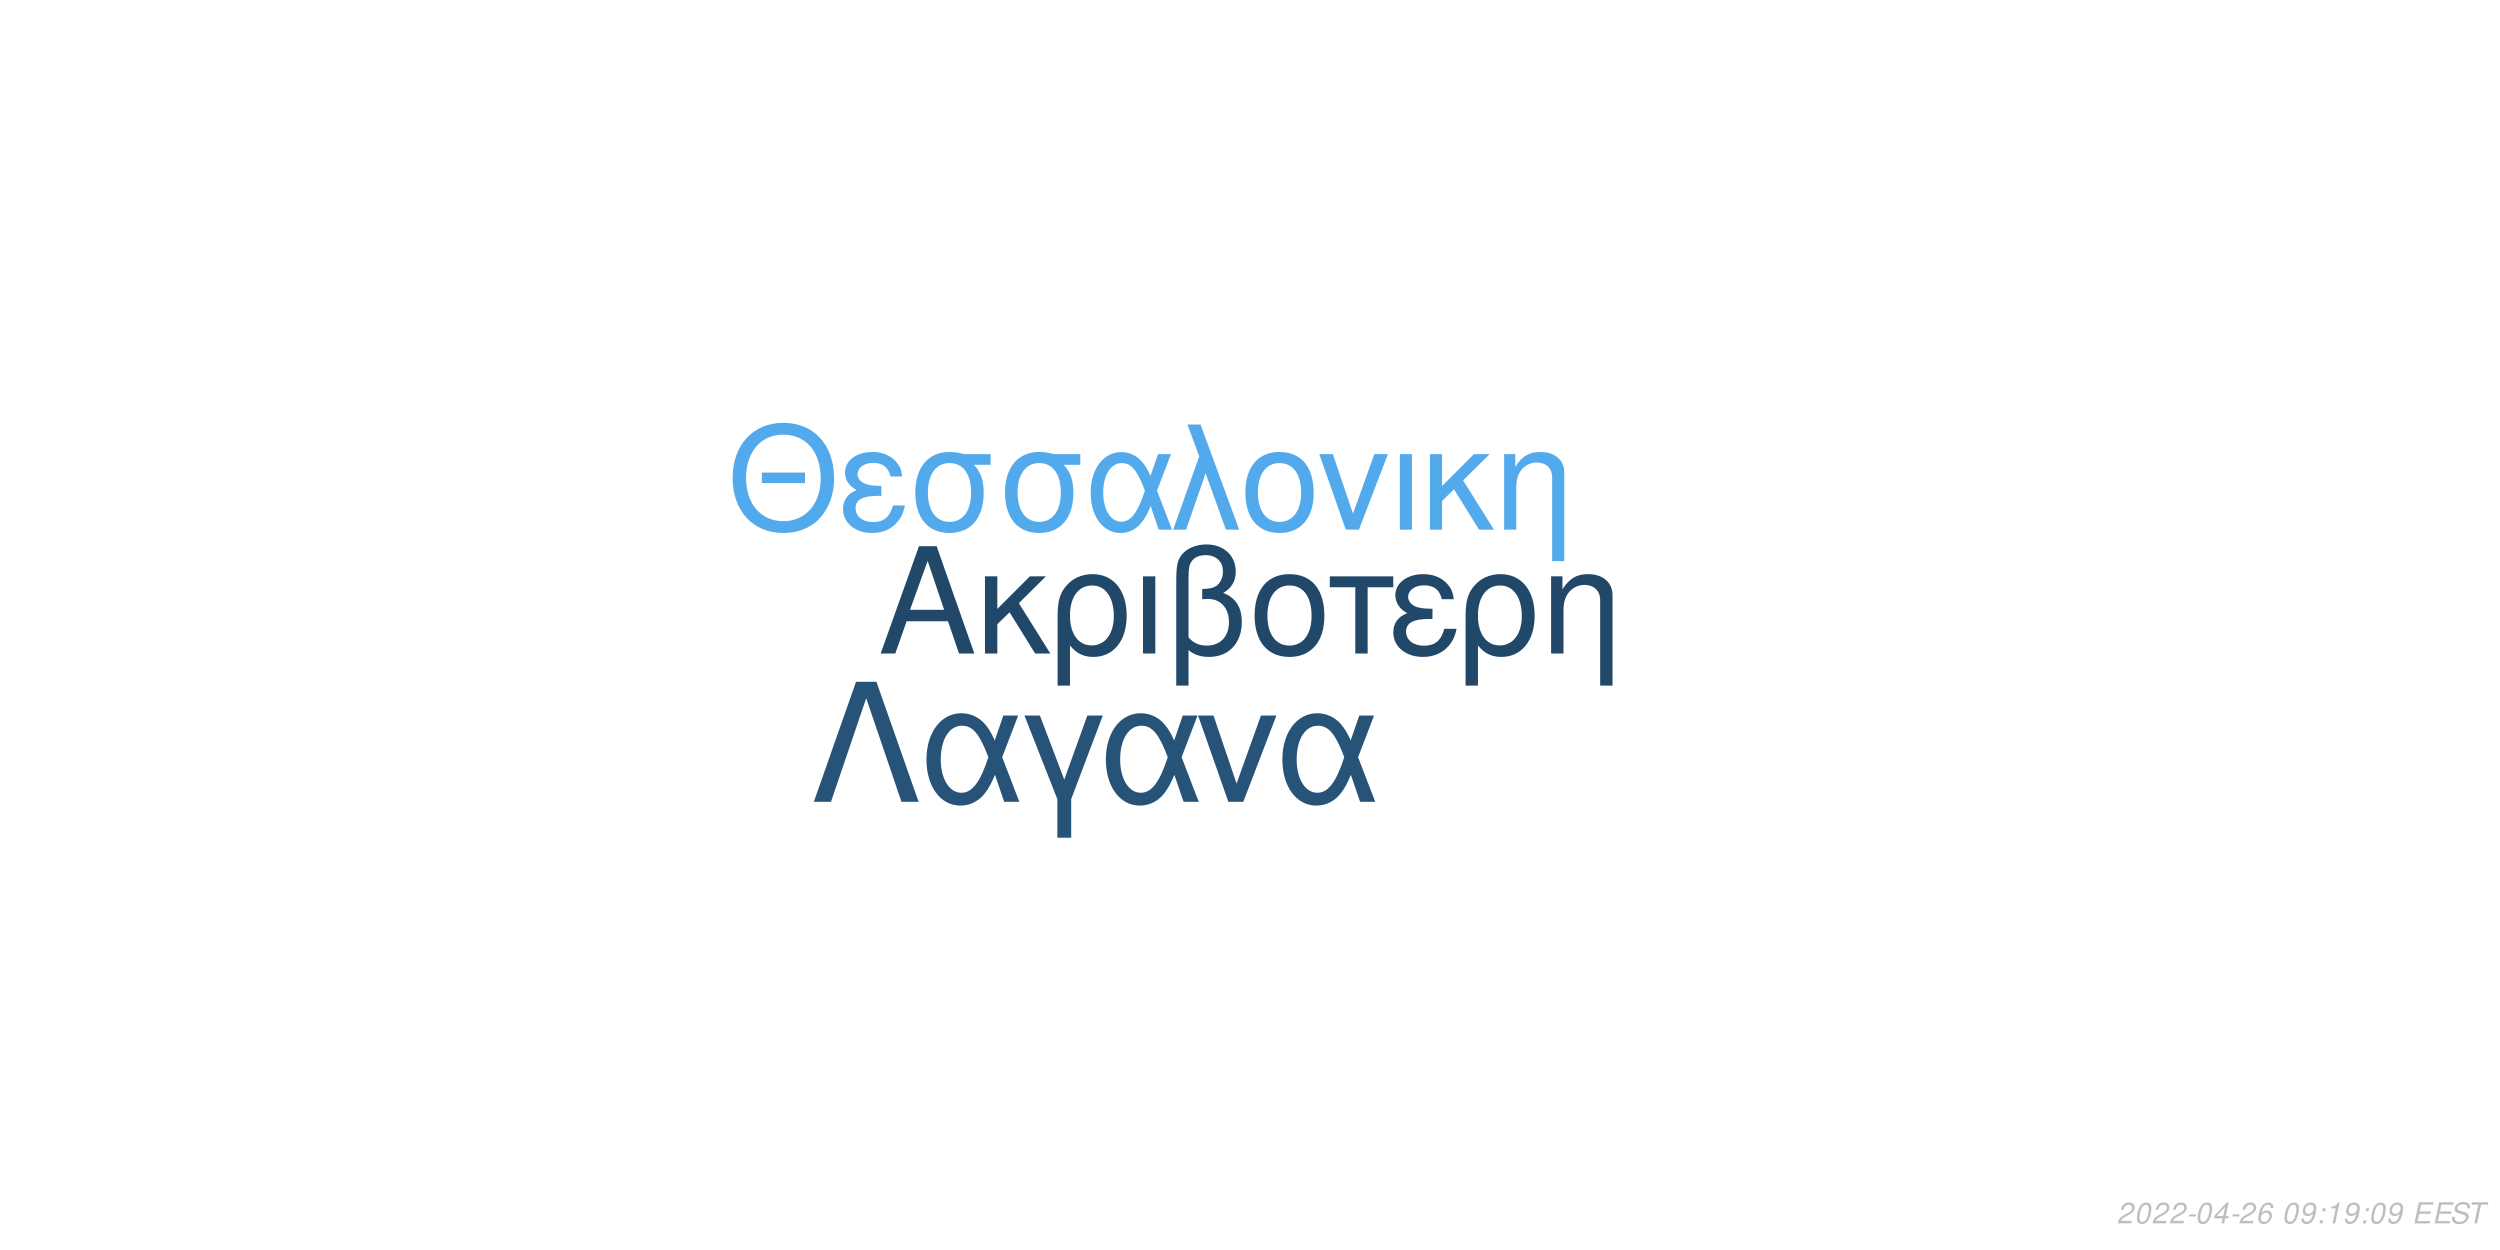
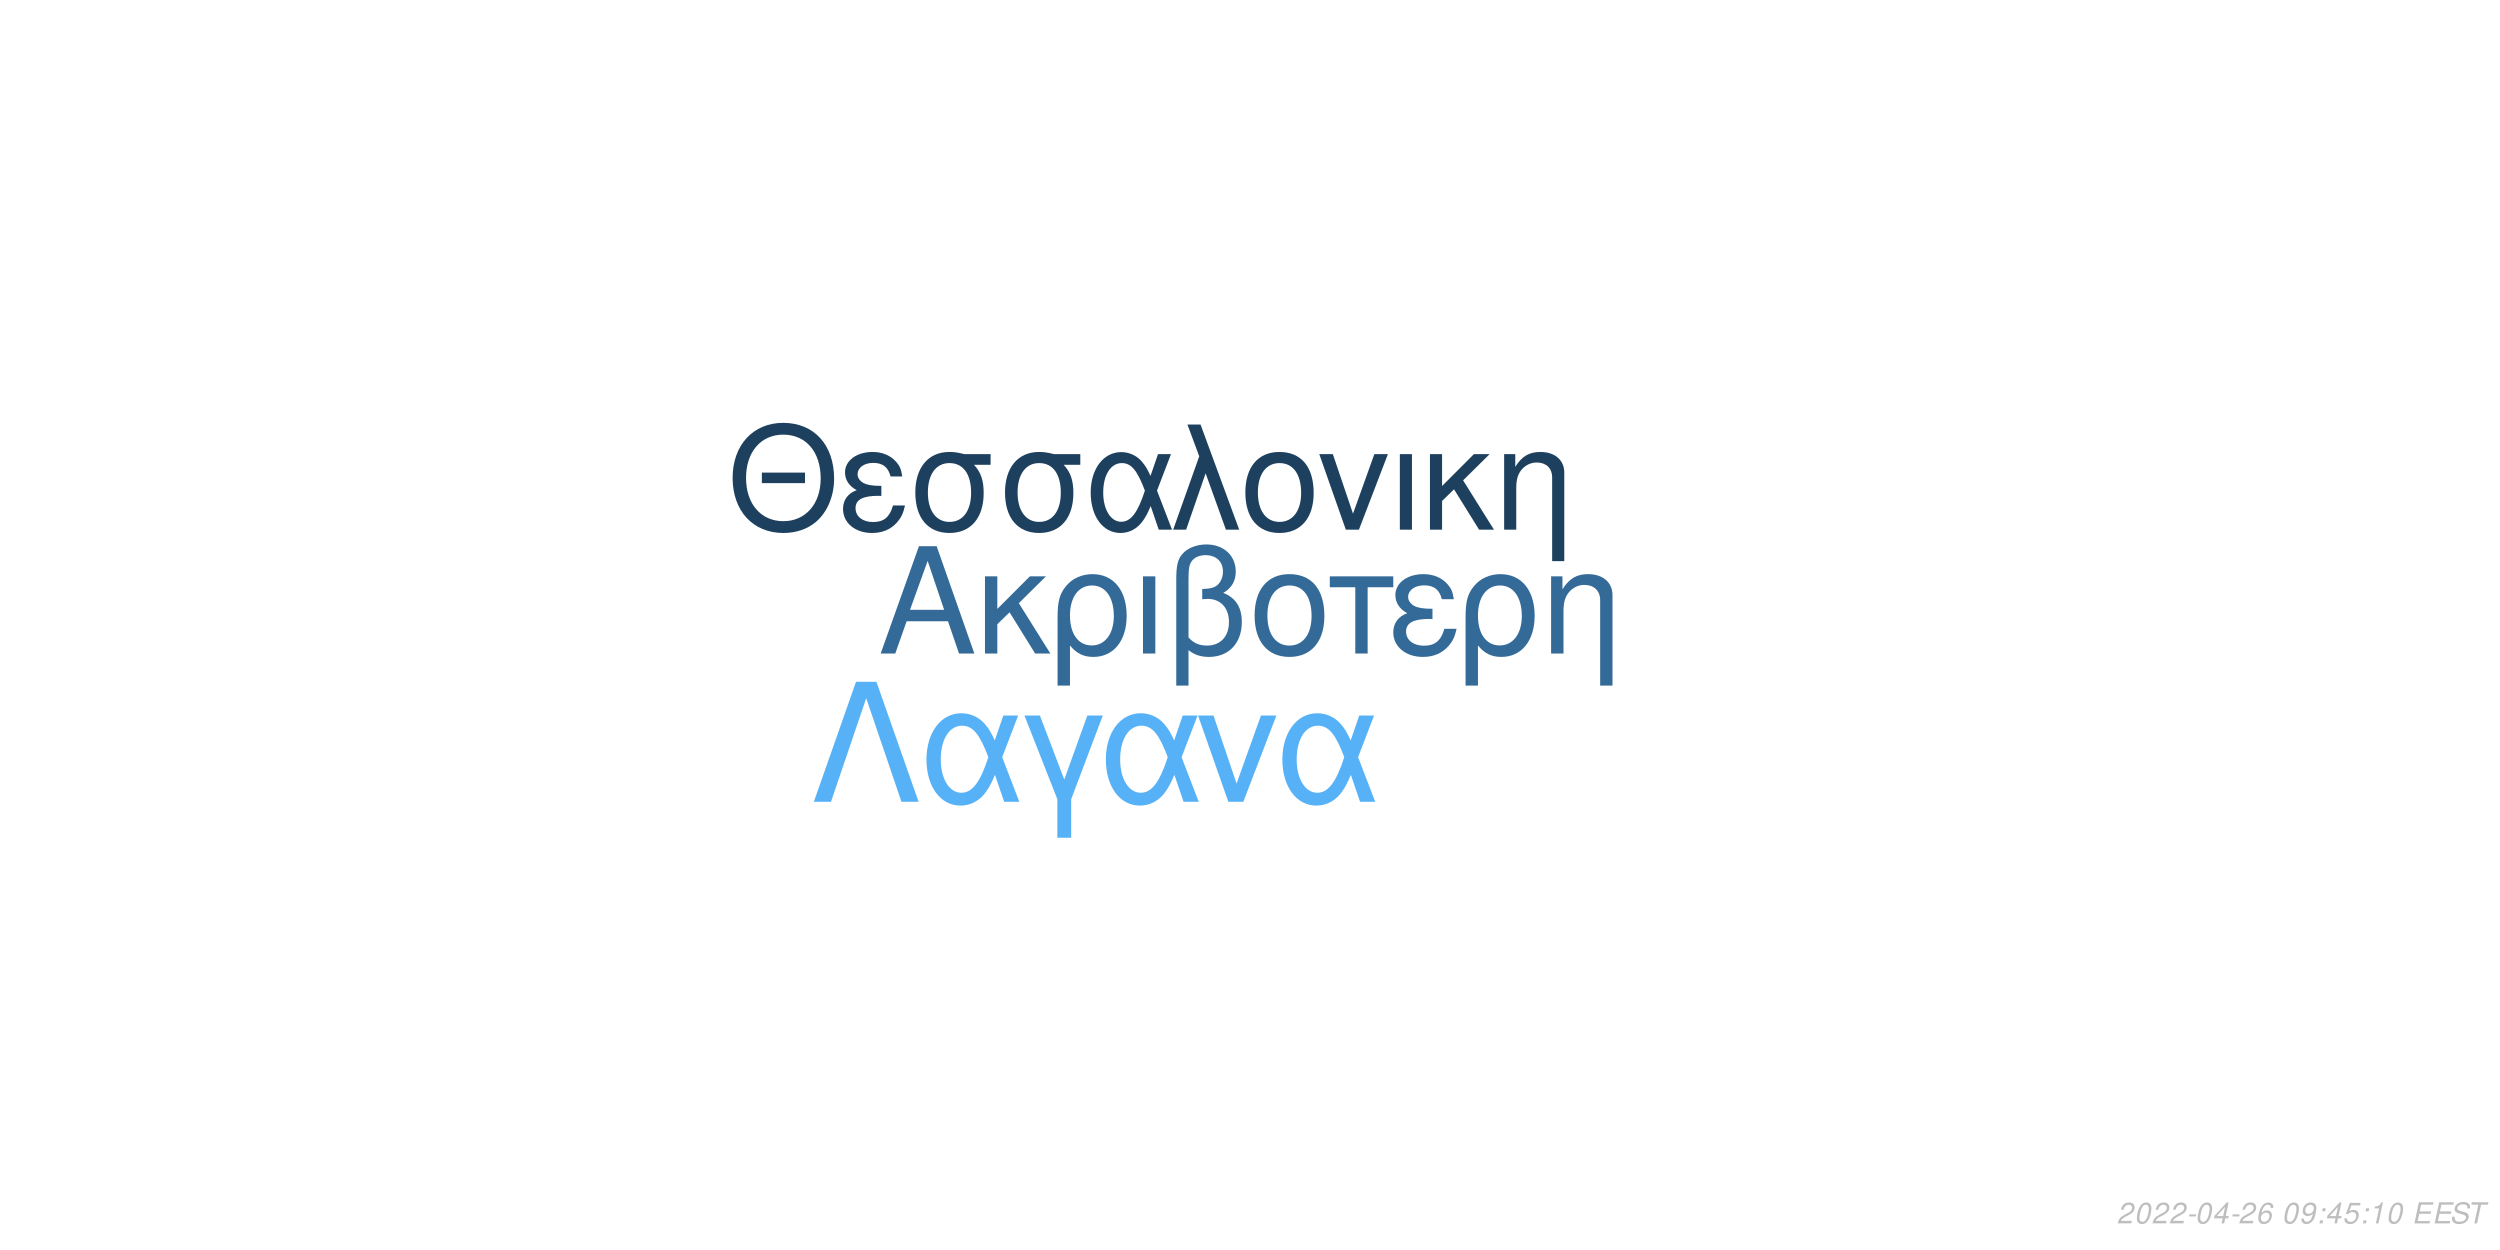
<svg xmlns="http://www.w3.org/2000/svg" xmlns:xlink="http://www.w3.org/1999/xlink" width="864pt" height="432pt" viewBox="0 0 864 432" version="1.1">
  <defs>
    <g>
      <symbol overflow="visible" id="glyph0-0">
        <path style="stroke:none;" d="" />
      </symbol>
      <symbol overflow="visible" id="glyph0-1">
        <path style="stroke:none;" d="M 24.125 -11.141 L 27.938 0 L 33.234 0 L 20.203 -37.094 L 14.094 -37.094 L 0.859 0 L 5.906 0 L 9.828 -11.141 Z M 22.797 -15.109 L 11 -15.109 L 17.094 -32.016 Z M 22.797 -15.109 " />
      </symbol>
      <symbol overflow="visible" id="glyph0-2">
        <path style="stroke:none;" d="M 7.172 -15.422 L 7.172 -26.672 L 2.906 -26.672 L 2.906 0 L 7.172 0 L 7.172 -10.125 L 11.406 -14.25 L 20.25 0 L 25.5 0 L 14.609 -17.406 L 23.969 -26.672 L 18.422 -26.672 Z M 7.172 -15.422 " />
      </symbol>
      <symbol overflow="visible" id="glyph0-3">
        <path style="stroke:none;" d="M 3 11.094 L 7.281 11.094 L 7.281 -2.797 C 9.516 -0.047 11.953 1.172 15.375 1.172 C 22.344 1.172 26.875 -4.422 26.875 -13.031 C 26.875 -21.891 22.297 -27.438 15.062 -27.438 C 11.297 -27.438 7.984 -25.906 5.797 -23.156 C 3.672 -20.516 3 -17.969 3 -12.359 Z M 14.906 -23.516 C 19.547 -23.516 22.438 -19.438 22.438 -12.922 C 22.438 -6.812 19.391 -2.797 14.812 -2.797 C 10.172 -2.797 7.281 -6.766 7.281 -13.125 C 7.281 -19.484 10.234 -23.516 14.906 -23.516 Z M 14.906 -23.516 " />
      </symbol>
      <symbol overflow="visible" id="glyph0-4">
        <path style="stroke:none;" d="M 3.516 0 L 7.781 0 L 7.781 -26.672 L 3.516 -26.672 Z M 3.516 0 " />
      </symbol>
      <symbol overflow="visible" id="glyph0-5">
        <path style="stroke:none;" d="M 4.016 11.094 L 8.25 11.094 L 8.25 -1.172 C 10.172 0.406 12.422 1.172 15.312 1.172 C 22.188 1.172 26.672 -3.609 26.672 -10.891 C 26.672 -15.984 24.578 -19.234 20.25 -20.969 C 23.109 -22.547 24.578 -25.031 24.578 -28.344 C 24.578 -33.844 20.406 -37.703 14.453 -37.703 C 10.938 -37.703 7.734 -36.391 6 -34.25 C 4.484 -32.422 4.016 -30.328 4.016 -25.391 Z M 8.25 -25.656 C 8.25 -29.359 8.5 -30.844 9.469 -32.062 C 10.375 -33.281 12.156 -34 14.094 -34 C 17.812 -34 20.156 -31.812 20.156 -28.297 C 20.156 -25.953 18.984 -23.812 17.297 -23.047 C 16.281 -22.547 15.469 -22.438 12.984 -22.297 L 12.984 -18.781 C 13.734 -18.828 14.344 -18.875 14.969 -18.875 C 19.344 -18.875 22.234 -15.719 22.234 -10.891 C 22.234 -5.906 19.281 -2.75 14.656 -2.75 C 11.953 -2.75 9.922 -3.609 8.25 -5.594 Z M 8.25 -25.656 " />
      </symbol>
      <symbol overflow="visible" id="glyph0-6">
        <path style="stroke:none;" d="M 14.094 -27.438 C 6.562 -27.438 2.094 -22.094 2.094 -13.125 C 2.094 -4.125 6.562 1.172 14.141 1.172 C 21.672 1.172 26.203 -4.172 26.203 -12.922 C 26.203 -22.188 21.828 -27.438 14.094 -27.438 Z M 14.141 -23.516 C 18.938 -23.516 21.781 -19.594 21.781 -12.984 C 21.781 -6.672 18.828 -2.75 14.141 -2.75 C 9.422 -2.75 6.516 -6.672 6.516 -13.125 C 6.516 -19.594 9.422 -23.516 14.141 -23.516 Z M 14.141 -23.516 " />
      </symbol>
      <symbol overflow="visible" id="glyph0-7">
        <path style="stroke:none;" d="M 7.891 0 L 12.156 0 L 12.156 -22.906 L 21.016 -22.906 L 21.016 -26.672 L -0.922 -26.672 L -0.922 -22.906 L 7.891 -22.906 Z M 7.891 0 " />
      </symbol>
      <symbol overflow="visible" id="glyph0-8">
        <path style="stroke:none;" d="M 14.562 -15.469 C 11.344 -15.469 9.562 -15.781 8.297 -16.438 C 6.922 -17.203 6.156 -18.328 6.156 -19.547 C 6.156 -21.891 8.453 -23.562 11.656 -23.562 C 15.062 -23.562 16.953 -22.094 17.812 -18.781 L 21.938 -18.781 C 21.578 -21.266 21.062 -22.5 19.797 -23.922 C 17.812 -26.203 14.906 -27.438 11.453 -27.438 C 5.797 -27.438 1.734 -24.375 1.734 -20.203 C 1.734 -17.609 3.156 -15.375 5.859 -13.938 C 2.797 -12.875 1.016 -10.484 1.016 -7.328 C 1.016 -2.391 5.297 1.172 11.25 1.172 C 14.969 1.172 17.906 -0.109 20.156 -2.641 C 21.578 -4.328 22.297 -5.797 22.906 -8.547 L 18.672 -8.547 C 17.5 -4.422 15.422 -2.703 11.609 -2.703 C 7.938 -2.703 5.438 -4.688 5.438 -7.578 C 5.438 -10.578 7.938 -11.953 13.484 -11.953 C 13.641 -11.953 14.094 -11.953 14.562 -11.906 Z M 14.562 -15.469 " />
      </symbol>
      <symbol overflow="visible" id="glyph0-9">
        <path style="stroke:none;" d="M 3.562 -26.672 L 3.562 0 L 7.844 0 L 7.844 -14.703 C 7.844 -17.906 8.5 -19.891 10.031 -21.531 C 11.406 -22.953 13.188 -23.719 15.062 -23.719 C 18.375 -23.719 20.516 -21.672 20.516 -18.469 L 20.516 11.094 L 24.781 11.094 L 24.781 -20.156 C 24.781 -24.578 21.469 -27.438 16.328 -27.438 C 12.359 -27.438 9.828 -25.906 7.484 -22.188 L 7.484 -26.672 Z M 3.562 -26.672 " />
      </symbol>
      <symbol overflow="visible" id="glyph1-0">
        <path style="stroke:none;" d="" />
      </symbol>
      <symbol overflow="visible" id="glyph1-1">
        <path style="stroke:none;" d="M 26.859 -19.734 L 11.953 -19.734 L 11.953 -16.094 L 26.859 -16.094 Z M 19.328 -36.922 C 8.922 -36.922 1.844 -29.25 1.844 -17.891 C 1.844 -6.484 8.875 1.141 19.391 1.141 C 23.812 1.141 27.703 -0.203 30.641 -2.688 C 34.578 -6.031 36.922 -11.656 36.922 -17.594 C 36.922 -29.297 30 -36.922 19.328 -36.922 Z M 19.328 -32.844 C 27.203 -32.844 32.281 -26.906 32.281 -17.688 C 32.281 -8.922 27.062 -2.938 19.391 -2.938 C 11.609 -2.938 6.484 -8.922 6.484 -17.891 C 6.484 -26.859 11.609 -32.844 19.328 -32.844 Z M 19.328 -32.844 " />
      </symbol>
      <symbol overflow="visible" id="glyph1-2">
        <path style="stroke:none;" d="M 14.25 -15.141 C 11.109 -15.141 9.375 -15.453 8.125 -16.094 C 6.781 -16.844 6.031 -17.938 6.031 -19.141 C 6.031 -21.422 8.266 -23.078 11.406 -23.078 C 14.75 -23.078 16.594 -21.625 17.438 -18.391 L 21.469 -18.391 C 21.125 -20.828 20.625 -22.031 19.391 -23.422 C 17.438 -25.656 14.594 -26.859 11.219 -26.859 C 5.688 -26.859 1.688 -23.875 1.688 -19.781 C 1.688 -17.234 3.094 -15.047 5.734 -13.656 C 2.734 -12.609 1 -10.266 1 -7.172 C 1 -2.344 5.188 1.141 11.016 1.141 C 14.656 1.141 17.547 -0.094 19.734 -2.594 C 21.125 -4.234 21.828 -5.688 22.422 -8.375 L 18.281 -8.375 C 17.141 -4.328 15.094 -2.641 11.359 -2.641 C 7.766 -2.641 5.328 -4.578 5.328 -7.422 C 5.328 -10.359 7.766 -11.703 13.203 -11.703 C 13.359 -11.703 13.797 -11.703 14.25 -11.656 Z M 14.25 -15.141 " />
      </symbol>
      <symbol overflow="visible" id="glyph1-3">
        <path style="stroke:none;" d="M 29 -26.109 L 19.938 -26.109 C 17.594 -26.703 16.438 -26.859 14.703 -26.859 C 7.469 -26.859 2.984 -21.469 2.984 -12.859 C 2.984 -4.031 7.375 1.141 14.797 1.141 C 22.172 1.141 26.609 -4.078 26.609 -12.656 C 26.609 -17.047 25.656 -19.828 23.266 -22.422 L 29 -22.422 Z M 14.797 -23.016 C 19.531 -23.016 22.266 -19.234 22.266 -12.75 C 22.266 -6.531 19.438 -2.688 14.797 -2.688 C 10.172 -2.688 7.328 -6.531 7.328 -12.859 C 7.328 -19.188 10.172 -23.016 14.797 -23.016 Z M 14.797 -23.016 " />
      </symbol>
      <symbol overflow="visible" id="glyph1-4">
        <path style="stroke:none;" d="M 29.344 -26.109 L 24.859 -26.109 L 22.266 -18.578 C 21.125 -21.031 20.484 -22.125 19.328 -23.469 C 17.547 -25.609 14.906 -26.812 12.156 -26.812 C 5.984 -26.812 1.594 -20.984 1.594 -12.812 C 1.594 -4.578 5.828 1.141 11.906 1.141 C 14.953 1.141 17.734 -0.344 19.625 -3.047 C 20.672 -4.531 21.281 -5.688 22.328 -8.172 L 25.109 0 L 29.703 0 L 24.516 -13.5 Z M 20.328 -13.5 C 17.891 -5.922 15.453 -2.734 12.156 -2.734 C 8.516 -2.734 5.922 -6.922 5.922 -12.812 C 5.922 -18.938 8.516 -23.016 12.359 -23.016 C 15.594 -23.016 17.688 -20.531 20.328 -13.5 Z M 20.328 -13.5 " />
      </symbol>
      <symbol overflow="visible" id="glyph1-5">
        <path style="stroke:none;" d="M 1.094 0 L 5.578 0 L 12.312 -19.484 L 19.328 0 L 23.922 0 L 10.562 -36.328 L 6.031 -36.328 L 10.109 -25.359 Z M 1.094 0 " />
      </symbol>
      <symbol overflow="visible" id="glyph1-6">
        <path style="stroke:none;" d="M 13.797 -26.859 C 6.422 -26.859 2.047 -21.625 2.047 -12.859 C 2.047 -4.031 6.422 1.141 13.859 1.141 C 21.234 1.141 25.656 -4.078 25.656 -12.656 C 25.656 -21.719 21.375 -26.859 13.797 -26.859 Z M 13.859 -23.016 C 18.531 -23.016 21.328 -19.188 21.328 -12.703 C 21.328 -6.531 18.438 -2.688 13.859 -2.688 C 9.219 -2.688 6.375 -6.531 6.375 -12.859 C 6.375 -19.188 9.219 -23.016 13.859 -23.016 Z M 13.859 -23.016 " />
      </symbol>
      <symbol overflow="visible" id="glyph1-7">
        <path style="stroke:none;" d="M 14.297 0 L 24.312 -26.109 L 19.625 -26.109 L 12.25 -5.531 L 5.281 -26.109 L 0.594 -26.109 L 9.766 0 Z M 14.297 0 " />
      </symbol>
      <symbol overflow="visible" id="glyph1-8">
        <path style="stroke:none;" d="M 3.438 0 L 7.625 0 L 7.625 -26.109 L 3.438 -26.109 Z M 3.438 0 " />
      </symbol>
      <symbol overflow="visible" id="glyph1-9">
        <path style="stroke:none;" d="M 7.031 -15.094 L 7.031 -26.109 L 2.844 -26.109 L 2.844 0 L 7.031 0 L 7.031 -9.922 L 11.156 -13.953 L 19.828 0 L 24.969 0 L 14.297 -17.047 L 23.469 -26.109 L 18.031 -26.109 Z M 7.031 -15.094 " />
      </symbol>
      <symbol overflow="visible" id="glyph1-10">
        <path style="stroke:none;" d="M 3.484 -26.109 L 3.484 0 L 7.672 0 L 7.672 -14.406 C 7.672 -17.547 8.328 -19.484 9.812 -21.078 C 11.156 -22.469 12.906 -23.219 14.75 -23.219 C 17.984 -23.219 20.078 -21.234 20.078 -18.094 L 20.078 10.859 L 24.266 10.859 L 24.266 -19.734 C 24.266 -24.062 21.031 -26.859 16 -26.859 C 12.109 -26.859 9.609 -25.359 7.328 -21.719 L 7.328 -26.109 Z M 3.484 -26.109 " />
      </symbol>
      <symbol overflow="visible" id="glyph2-0">
        <path style="stroke:none;" d="" />
      </symbol>
      <symbol overflow="visible" id="glyph2-1">
        <path style="stroke:none;" d="M 22.531 -41.484 L 15.484 -41.484 L 0.906 0 L 6.828 0 L 19 -35.797 L 31.188 0 L 37.109 0 Z M 22.531 -41.484 " />
      </symbol>
      <symbol overflow="visible" id="glyph2-2">
        <path style="stroke:none;" d="M 33.516 -29.812 L 28.391 -29.812 L 25.438 -21.219 C 24.125 -24.016 23.391 -25.266 22.078 -26.797 C 20.031 -29.25 17.016 -30.609 13.891 -30.609 C 6.828 -30.609 1.828 -23.953 1.828 -14.625 C 1.828 -5.234 6.656 1.312 13.594 1.312 C 17.078 1.312 20.266 -0.391 22.422 -3.469 C 23.609 -5.172 24.297 -6.484 25.5 -9.328 L 28.688 0 L 33.922 0 L 28 -15.422 Z M 23.219 -15.422 C 20.422 -6.766 17.641 -3.125 13.891 -3.125 C 9.734 -3.125 6.766 -7.906 6.766 -14.625 C 6.766 -21.625 9.734 -26.297 14.109 -26.297 C 17.812 -26.297 20.203 -23.453 23.219 -15.422 Z M 23.219 -15.422 " />
      </symbol>
      <symbol overflow="visible" id="glyph2-3">
        <path style="stroke:none;" d="M 12.062 12.406 L 16.844 12.406 L 16.844 -0.906 L 27.766 -29.812 L 22.422 -29.812 L 14.453 -7.688 L 6.031 -29.812 L 0.688 -29.812 L 12.062 -0.906 Z M 12.062 12.406 " />
      </symbol>
      <symbol overflow="visible" id="glyph2-4">
        <path style="stroke:none;" d="M 16.328 0 L 27.766 -29.812 L 22.422 -29.812 L 14 -6.312 L 6.031 -29.812 L 0.688 -29.812 L 11.156 0 Z M 16.328 0 " />
      </symbol>
      <symbol overflow="visible" id="glyph3-0">
        <path style="stroke:none;" d="" />
      </symbol>
      <symbol overflow="visible" id="glyph3-1">
        <path style="stroke:none;" d="M 5.234 -0.875 L 1.469 -0.875 C 1.641 -1.375 2.203 -1.891 3.109 -2.344 L 4.234 -2.938 C 5.562 -3.625 6.219 -4.469 6.219 -5.484 C 6.219 -5.938 6.062 -6.359 5.797 -6.656 C 5.469 -7.047 4.984 -7.234 4.312 -7.234 C 2.766 -7.234 1.891 -6.453 1.484 -4.734 L 2.375 -4.734 C 2.484 -5.188 2.609 -5.484 2.797 -5.75 C 3.094 -6.203 3.609 -6.453 4.188 -6.453 C 4.891 -6.453 5.344 -6.031 5.344 -5.375 C 5.344 -4.703 4.859 -4.094 4.016 -3.656 L 2.984 -3.125 C 1.234 -2.188 0.797 -1.656 0.344 -0.016 L 5.047 -0.016 Z M 5.234 -0.875 " />
      </symbol>
      <symbol overflow="visible" id="glyph3-2">
        <path style="stroke:none;" d="M 4.203 -7.234 C 3.375 -7.234 2.688 -6.812 2.125 -5.984 C 1.484 -5.047 0.984 -3.188 0.984 -1.734 C 0.984 -1.109 1.172 -0.562 1.484 -0.266 C 1.797 0.047 2.281 0.234 2.766 0.234 C 3.625 0.234 4.281 -0.156 4.859 -1.016 C 5.516 -1.953 6 -3.797 6 -5.266 C 6 -6.5 5.328 -7.234 4.203 -7.234 Z M 4.094 -6.453 C 4.734 -6.453 5.125 -5.984 5.125 -5.156 C 5.125 -4.203 4.781 -2.625 4.406 -1.812 C 3.984 -0.938 3.516 -0.547 2.875 -0.547 C 2.25 -0.547 1.875 -1.031 1.875 -1.828 C 1.875 -2.797 2.203 -4.344 2.594 -5.203 C 2.984 -6.047 3.453 -6.453 4.094 -6.453 Z M 4.094 -6.453 " />
      </symbol>
      <symbol overflow="visible" id="glyph3-3">
        <path style="stroke:none;" d="M 3.516 -3.125 L 1.125 -3.125 L 0.969 -2.406 L 3.359 -2.406 Z M 3.516 -3.125 " />
      </symbol>
      <symbol overflow="visible" id="glyph3-4">
        <path style="stroke:none;" d="M 3.625 -1.75 L 3.266 0 L 4.141 0 L 4.516 -1.75 L 5.562 -1.75 L 5.734 -2.531 L 4.688 -2.531 L 5.688 -7.234 L 5.016 -7.234 L 0.844 -2.672 L 0.641 -1.75 Z M 3.797 -2.531 L 1.594 -2.531 L 4.469 -5.703 Z M 3.797 -2.531 " />
      </symbol>
      <symbol overflow="visible" id="glyph3-5">
        <path style="stroke:none;" d="M 6.125 -5.344 L 6.141 -5.625 C 6.141 -6.609 5.453 -7.234 4.391 -7.234 C 3.438 -7.234 2.641 -6.719 2.016 -5.703 C 1.422 -4.781 0.938 -2.953 0.938 -1.688 C 0.938 -0.516 1.688 0.234 2.859 0.234 C 3.703 0.234 4.438 -0.156 5 -0.875 C 5.406 -1.422 5.672 -2.156 5.672 -2.766 C 5.672 -3.812 4.969 -4.5 3.906 -4.5 C 3.234 -4.5 2.672 -4.234 2.094 -3.625 C 2.406 -5.375 3.234 -6.453 4.25 -6.453 C 4.703 -6.453 5.062 -6.234 5.172 -5.844 C 5.203 -5.719 5.234 -5.578 5.25 -5.344 Z M 3.656 -3.734 C 4.344 -3.734 4.797 -3.281 4.797 -2.625 C 4.797 -1.469 3.984 -0.547 2.984 -0.547 C 2.297 -0.547 1.812 -1.047 1.812 -1.766 C 1.812 -2.859 2.625 -3.734 3.656 -3.734 Z M 3.656 -3.734 " />
      </symbol>
      <symbol overflow="visible" id="glyph3-6">
        <path style="stroke:none;" d="" />
      </symbol>
      <symbol overflow="visible" id="glyph3-7">
        <path style="stroke:none;" d="M 0.844 -1.656 C 0.844 -1.547 0.844 -1.438 0.844 -1.375 C 0.844 -0.406 1.531 0.234 2.578 0.234 C 3.203 0.234 3.766 0.016 4.297 -0.438 C 4.938 -1 5.312 -1.656 5.594 -2.719 C 5.844 -3.672 6.016 -4.766 6.016 -5.375 C 6.016 -5.844 5.844 -6.328 5.547 -6.656 C 5.203 -7.031 4.703 -7.234 4.062 -7.234 C 2.516 -7.234 1.297 -5.938 1.297 -4.266 C 1.297 -3.203 1.984 -2.547 3.047 -2.547 C 3.484 -2.547 3.953 -2.672 4.281 -2.891 C 4.406 -2.984 4.547 -3.078 4.828 -3.344 C 4.438 -1.484 3.703 -0.547 2.703 -0.547 C 2.109 -0.547 1.719 -0.938 1.719 -1.547 L 1.719 -1.656 Z M 3.953 -6.453 C 4.625 -6.453 5.141 -5.953 5.141 -5.281 C 5.141 -4.188 4.312 -3.312 3.297 -3.312 C 2.594 -3.312 2.172 -3.734 2.172 -4.453 C 2.172 -5.562 2.984 -6.453 3.953 -6.453 Z M 3.953 -6.453 " />
      </symbol>
      <symbol overflow="visible" id="glyph3-8">
        <path style="stroke:none;" d="M 2.359 -1.031 L 1.312 -1.031 L 1.094 0 L 2.141 0 Z M 3.266 -5.234 L 2.219 -5.234 L 2 -4.203 L 3.047 -4.203 Z M 3.266 -5.234 " />
      </symbol>
      <symbol overflow="visible" id="glyph3-9">
+         <path style="stroke:none;" d="M 6.297 -7.094 L 2.594 -7.094 L 1.234 -3.234 L 2.047 -3.234 C 2.656 -3.766 2.938 -3.906 3.531 -3.906 C 4.328 -3.906 4.797 -3.453 4.797 -2.688 C 4.797 -1.438 3.969 -0.547 2.828 -0.547 C 2.031 -0.547 1.609 -0.938 1.578 -1.734 L 0.703 -1.734 L 0.703 -1.516 C 0.703 -0.938 0.844 -0.547 1.188 -0.266 C 1.562 0.062 2.078 0.234 2.703 0.234 C 3.656 0.234 4.391 -0.156 4.984 -0.922 C 5.422 -1.5 5.672 -2.234 5.672 -2.953 C 5.672 -4 4.938 -4.672 3.812 -4.672 C 3.328 -4.672 2.906 -4.547 2.406 -4.234 L 3.109 -6.219 L 6.109 -6.219 Z M 6.297 -7.094 " />
+       </symbol>
+       <symbol overflow="visible" id="glyph3-10">
        <path style="stroke:none;" d="M 3.703 -5.188 L 2.594 0 L 3.469 0 L 5.016 -7.234 L 4.438 -7.234 C 3.906 -6.156 3.688 -6.016 2.234 -5.812 L 2.109 -5.188 Z M 3.703 -5.188 " />
      </symbol>
-       <symbol overflow="visible" id="glyph3-10">
+       <symbol overflow="visible" id="glyph3-11">
        <path style="stroke:none;" d="M 2.547 -3.312 L 6.5 -3.312 L 6.688 -4.141 L 2.719 -4.141 L 3.219 -6.469 L 7.344 -6.469 L 7.516 -7.297 L 2.453 -7.297 L 0.906 0 L 6.125 0 L 6.297 -0.812 L 2.016 -0.812 Z M 2.547 -3.312 " />
      </symbol>
-       <symbol overflow="visible" id="glyph3-11">
+       <symbol overflow="visible" id="glyph3-12">
        <path style="stroke:none;" d="M 7.062 -5.156 C 7.125 -5.438 7.141 -5.562 7.141 -5.703 C 7.141 -6.156 6.938 -6.594 6.594 -6.891 C 6.188 -7.25 5.656 -7.406 4.875 -7.406 C 3.844 -7.406 3.047 -7.125 2.5 -6.562 C 2.094 -6.141 1.781 -5.438 1.781 -4.922 C 1.781 -4.297 2.219 -3.766 2.891 -3.562 L 4.594 -3.094 C 5.406 -2.859 5.734 -2.578 5.734 -2.094 C 5.734 -1.781 5.547 -1.406 5.266 -1.141 C 4.844 -0.766 4.266 -0.578 3.453 -0.578 C 2.328 -0.578 1.812 -0.984 1.812 -1.906 C 1.812 -2.047 1.812 -2.125 1.844 -2.312 L 0.984 -2.312 C 0.906 -2.062 0.891 -1.906 0.891 -1.688 C 0.891 -0.484 1.797 0.234 3.297 0.234 C 4.359 0.234 5.234 -0.062 5.812 -0.609 C 6.344 -1.078 6.688 -1.797 6.688 -2.375 C 6.688 -2.641 6.609 -2.906 6.453 -3.156 C 6.234 -3.5 5.938 -3.703 5.469 -3.828 L 3.75 -4.312 C 2.984 -4.547 2.734 -4.734 2.734 -5.188 C 2.734 -5.547 2.875 -5.844 3.188 -6.109 C 3.547 -6.438 4.031 -6.594 4.703 -6.594 C 5.266 -6.594 5.688 -6.484 5.906 -6.297 C 6.094 -6.125 6.219 -5.797 6.219 -5.516 C 6.219 -5.422 6.203 -5.344 6.188 -5.156 Z M 7.062 -5.156 " />
      </symbol>
-       <symbol overflow="visible" id="glyph3-12">
+       <symbol overflow="visible" id="glyph3-13">
        <path style="stroke:none;" d="M 4.938 -6.469 L 7.312 -6.469 L 7.484 -7.297 L 1.75 -7.297 L 1.578 -6.469 L 3.984 -6.469 L 2.609 0 L 3.547 0 Z M 4.938 -6.469 " />
      </symbol>
    </g>
  </defs>
  <g id="surface1">
    <rect x="0" y="0" width="864" height="432" style="fill:rgb(100%,100%,100%);fill-opacity:1;stroke:none;" />
-     <g style="fill:rgb(12.941%,27.843%,41.176%);fill-opacity:1;">
+     <g style="fill:rgb(20%,41.569%,59.608%);fill-opacity:1;">
      <use xlink:href="#glyph0-1" x="303.5" y="225.861" />
      <use xlink:href="#glyph0-2" x="337.5" y="225.861" />
      <use xlink:href="#glyph0-3" x="362.5" y="225.861" />
      <use xlink:href="#glyph0-4" x="391.5" y="225.861" />
      <use xlink:href="#glyph0-5" x="402.5" y="225.861" />
      <use xlink:href="#glyph0-6" x="431.5" y="225.861" />
      <use xlink:href="#glyph0-7" x="460.5" y="225.861" />
      <use xlink:href="#glyph0-8" x="480.5" y="225.861" />
      <use xlink:href="#glyph0-3" x="503.5" y="225.861" />
      <use xlink:href="#glyph0-9" x="532.5" y="225.861" />
    </g>
-     <g style="fill:rgb(32.157%,66.275%,92.549%);fill-opacity:1;">
+     <g style="fill:rgb(11.765%,25.098%,37.255%);fill-opacity:1;">
      <use xlink:href="#glyph1-1" x="251.348" y="183.058" />
      <use xlink:href="#glyph1-2" x="290.348" y="183.058" />
      <use xlink:href="#glyph1-3" x="313.348" y="183.058" />
      <use xlink:href="#glyph1-3" x="344.348" y="183.058" />
      <use xlink:href="#glyph1-4" x="375.348" y="183.058" />
      <use xlink:href="#glyph1-5" x="404.348" y="183.058" />
      <use xlink:href="#glyph1-6" x="428.348" y="183.058" />
      <use xlink:href="#glyph1-7" x="455.348" y="183.058" />
      <use xlink:href="#glyph1-8" x="480.348" y="183.058" />
      <use xlink:href="#glyph1-9" x="491.348" y="183.058" />
      <use xlink:href="#glyph1-10" x="516.348" y="183.058" />
    </g>
-     <g style="fill:rgb(15.294%,32.549%,47.451%);fill-opacity:1;">
+     <g style="fill:rgb(33.725%,69.412%,96.863%);fill-opacity:1;">
      <use xlink:href="#glyph2-1" x="280.359" y="277.105" />
      <use xlink:href="#glyph2-2" x="318.359" y="277.105" />
      <use xlink:href="#glyph2-3" x="353.359" y="277.105" />
      <use xlink:href="#glyph2-2" x="380.359" y="277.105" />
      <use xlink:href="#glyph2-4" x="413.359" y="277.105" />
      <use xlink:href="#glyph2-2" x="441.359" y="277.105" />
    </g>
    <g style="fill:rgb(74.51%,74.51%,74.51%);fill-opacity:1;">
      <use xlink:href="#glyph3-1" x="731.52" y="422.81" />
      <use xlink:href="#glyph3-2" x="737.52" y="422.81" />
      <use xlink:href="#glyph3-1" x="743.52" y="422.81" />
      <use xlink:href="#glyph3-1" x="749.52" y="422.81" />
      <use xlink:href="#glyph3-3" x="755.52" y="422.81" />
      <use xlink:href="#glyph3-2" x="758.52" y="422.81" />
      <use xlink:href="#glyph3-4" x="764.52" y="422.81" />
      <use xlink:href="#glyph3-3" x="770.52" y="422.81" />
      <use xlink:href="#glyph3-1" x="773.52" y="422.81" />
      <use xlink:href="#glyph3-5" x="779.52" y="422.81" />
      <use xlink:href="#glyph3-6" x="785.52" y="422.81" />
      <use xlink:href="#glyph3-2" x="788.52" y="422.81" />
      <use xlink:href="#glyph3-7" x="794.52" y="422.81" />
      <use xlink:href="#glyph3-8" x="800.52" y="422.81" />
-       <use xlink:href="#glyph3-9" x="803.52" y="422.81" />
-       <use xlink:href="#glyph3-7" x="809.52" y="422.81" />
+       <use xlink:href="#glyph3-4" x="803.52" y="422.81" />
+       <use xlink:href="#glyph3-9" x="809.52" y="422.81" />
      <use xlink:href="#glyph3-8" x="815.52" y="422.81" />
-       <use xlink:href="#glyph3-2" x="818.52" y="422.81" />
-       <use xlink:href="#glyph3-7" x="824.52" y="422.81" />
+       <use xlink:href="#glyph3-10" x="818.52" y="422.81" />
+       <use xlink:href="#glyph3-2" x="824.52" y="422.81" />
      <use xlink:href="#glyph3-6" x="830.52" y="422.81" />
-       <use xlink:href="#glyph3-10" x="833.52" y="422.81" />
-       <use xlink:href="#glyph3-10" x="840.52" y="422.81" />
-       <use xlink:href="#glyph3-11" x="846.52" y="422.81" />
-       <use xlink:href="#glyph3-12" x="852.52" y="422.81" />
+       <use xlink:href="#glyph3-11" x="833.52" y="422.81" />
+       <use xlink:href="#glyph3-11" x="840.52" y="422.81" />
+       <use xlink:href="#glyph3-12" x="846.52" y="422.81" />
+       <use xlink:href="#glyph3-13" x="852.52" y="422.81" />
    </g>
  </g>
</svg>
